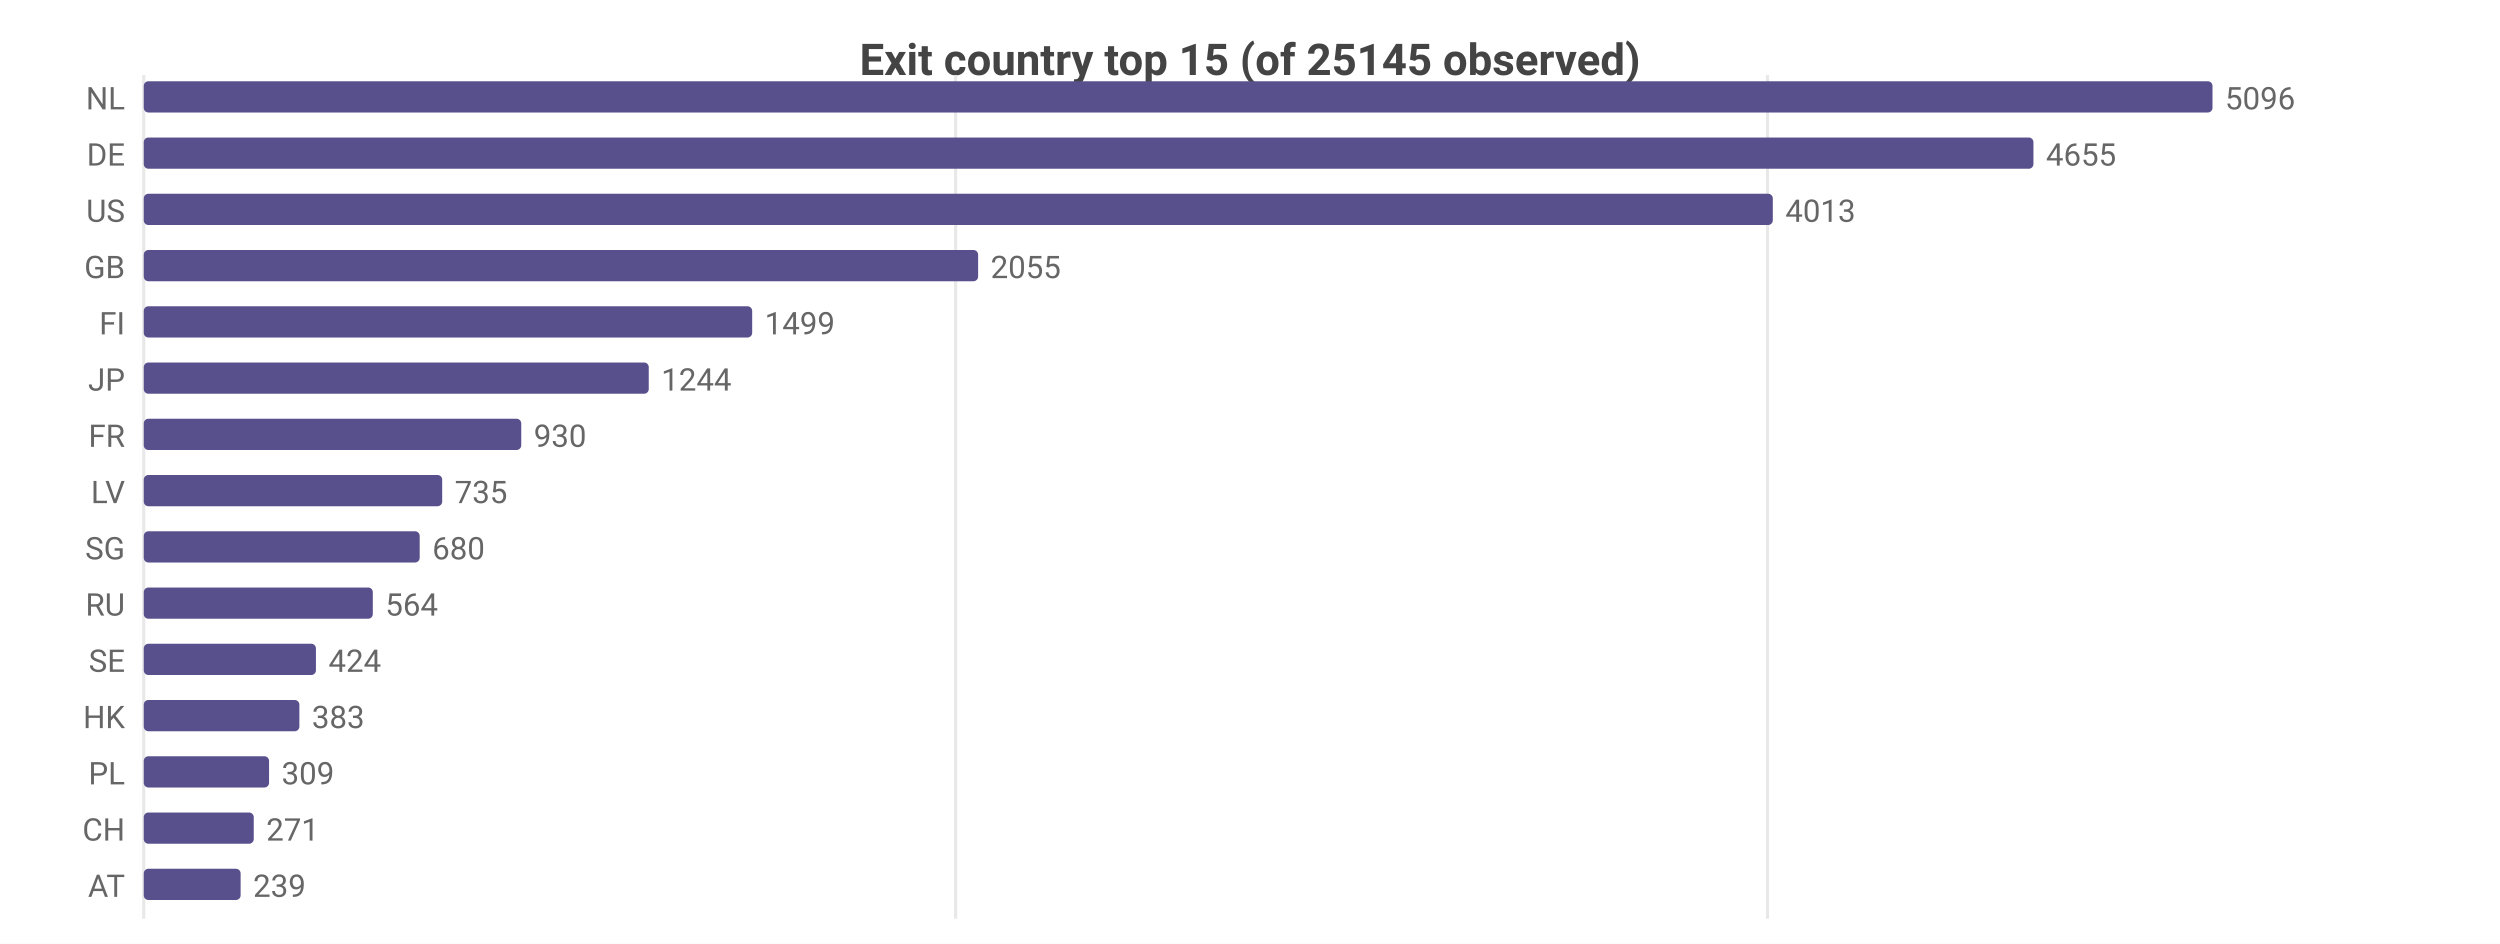
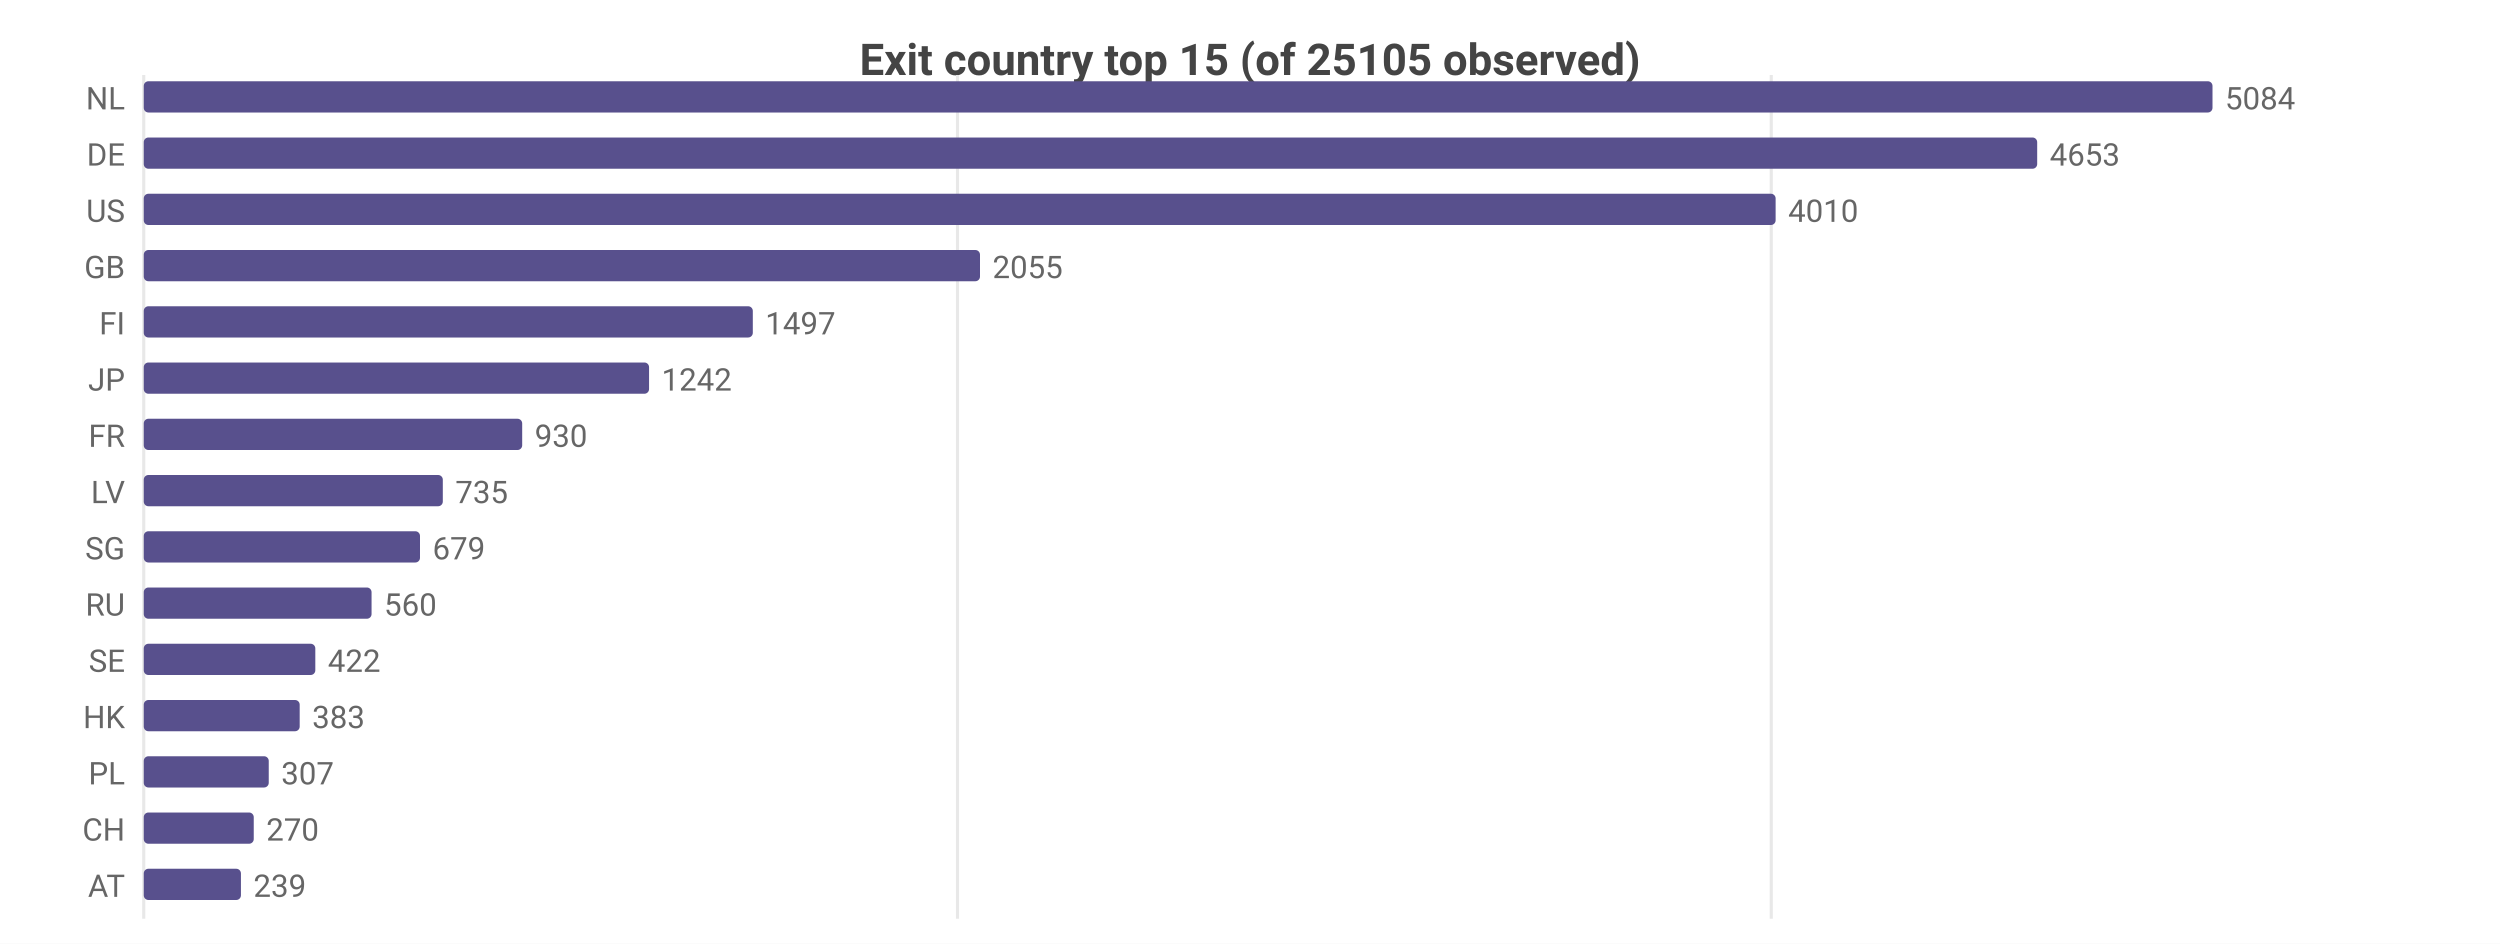
<svg xmlns="http://www.w3.org/2000/svg" width="800" height="302" viewBox="0 0 800 302">
  <rect width="800" height="302" fill="#ffffff" />
  <style>text{font-family:system-ui,-apple-system,'Segoe UI',Roboto,sans-serif}.g{stroke:#e8e8e8;stroke-width:1}.a{stroke:#999;stroke-width:1}.t{font-size:10px;fill:#666}.m{font-size:10px;text-anchor:middle;fill:#666}.e{font-size:10px;text-anchor:end;fill:#666}.l{font-size:11px;fill:#333}.tt{font-size:14px;font-weight:600;text-anchor:middle;fill:#444}.em{font-size:13px;text-anchor:middle;fill:#999}</style>
-   <text class="tt" x="400.0" y="24">Exit country top 15 (of 25145 observed)</text>
+   <text class="tt" x="400.0" y="24">Exit country top 15 (of 25105 observed)</text>
  <line class="g" x1="46" y1="24" x2="46" y2="294" />
-   <line class="g" x1="305.8" y1="24" x2="305.8" y2="294" />
-   <line class="g" x1="565.6" y1="24" x2="565.6" y2="294" />
+   <line class="g" x1="306.4" y1="24" x2="306.4" y2="294" />
+   <line class="g" x1="566.8" y1="24" x2="566.8" y2="294" />
  <text class="e" x="40" y="35">NL</text>
  <rect x="46" y="26" width="662" height="10" fill="#58508d" rx="1.5" />
-   <text class="t" x="712" y="35">5096</text>
+   <text class="t" x="712" y="35">5084</text>
  <text class="e" x="40" y="53">DE</text>
-   <rect x="46" y="44" width="604.7" height="10" fill="#58508d" rx="1.5" />
-   <text class="t" x="654.7" y="53">4655</text>
+   <rect x="46" y="44" width="605.9" height="10" fill="#58508d" rx="1.5" />
+   <text class="t" x="655.9" y="53">4653</text>
  <text class="e" x="40" y="71">US</text>
-   <rect x="46" y="62" width="521.3" height="10" fill="#58508d" rx="1.5" />
-   <text class="t" x="571.3" y="71">4013</text>
+   <rect x="46" y="62" width="522.2" height="10" fill="#58508d" rx="1.5" />
+   <text class="t" x="572.2" y="71">4010</text>
  <text class="e" x="40" y="89">GB</text>
-   <rect x="46" y="80" width="267.0" height="10" fill="#58508d" rx="1.5" />
-   <text class="t" x="317.0" y="89">2055</text>
+   <rect x="46" y="80" width="267.6" height="10" fill="#58508d" rx="1.5" />
+   <text class="t" x="317.6" y="89">2055</text>
  <text class="e" x="40" y="107">FI</text>
-   <rect x="46" y="98" width="194.7" height="10" fill="#58508d" rx="1.5" />
-   <text class="t" x="244.7" y="107">1499</text>
+   <rect x="46" y="98" width="194.9" height="10" fill="#58508d" rx="1.5" />
+   <text class="t" x="244.9" y="107">1497</text>
  <text class="e" x="40" y="125">JP</text>
-   <rect x="46" y="116" width="161.6" height="10" fill="#58508d" rx="1.5" />
-   <text class="t" x="211.6" y="125">1244</text>
+   <rect x="46" y="116" width="161.7" height="10" fill="#58508d" rx="1.5" />
+   <text class="t" x="211.7" y="125">1242</text>
  <text class="e" x="40" y="143">FR</text>
-   <rect x="46" y="134" width="120.8" height="10" fill="#58508d" rx="1.5" />
-   <text class="t" x="170.8" y="143">930</text>
+   <rect x="46" y="134" width="121.1" height="10" fill="#58508d" rx="1.5" />
+   <text class="t" x="171.1" y="143">930</text>
  <text class="e" x="40" y="161">LV</text>
-   <rect x="46" y="152" width="95.5" height="10" fill="#58508d" rx="1.5" />
-   <text class="t" x="145.5" y="161">735</text>
+   <rect x="46" y="152" width="95.7" height="10" fill="#58508d" rx="1.5" />
+   <text class="t" x="145.7" y="161">735</text>
  <text class="e" x="40" y="179">SG</text>
-   <rect x="46" y="170" width="88.3" height="10" fill="#58508d" rx="1.5" />
-   <text class="t" x="138.3" y="179">680</text>
+   <rect x="46" y="170" width="88.4" height="10" fill="#58508d" rx="1.5" />
+   <text class="t" x="138.4" y="179">679</text>
  <text class="e" x="40" y="197">RU</text>
-   <rect x="46" y="188" width="73.3" height="10" fill="#58508d" rx="1.5" />
-   <text class="t" x="123.3" y="197">564</text>
+   <rect x="46" y="188" width="72.9" height="10" fill="#58508d" rx="1.5" />
+   <text class="t" x="122.9" y="197">560</text>
  <text class="e" x="40" y="215">SE</text>
-   <rect x="46" y="206" width="55.1" height="10" fill="#58508d" rx="1.5" />
-   <text class="t" x="105.1" y="215">424</text>
+   <rect x="46" y="206" width="54.9" height="10" fill="#58508d" rx="1.5" />
+   <text class="t" x="104.9" y="215">422</text>
  <text class="e" x="40" y="233">HK</text>
-   <rect x="46" y="224" width="49.8" height="10" fill="#58508d" rx="1.5" />
-   <text class="t" x="99.8" y="233">383</text>
+   <rect x="46" y="224" width="49.9" height="10" fill="#58508d" rx="1.5" />
+   <text class="t" x="99.9" y="233">383</text>
  <text class="e" x="40" y="251">PL</text>
-   <rect x="46" y="242" width="40.1" height="10" fill="#58508d" rx="1.5" />
-   <text class="t" x="90.1" y="251">309</text>
+   <rect x="46" y="242" width="40.0" height="10" fill="#58508d" rx="1.5" />
+   <text class="t" x="90.0" y="251">307</text>
  <text class="e" x="40" y="269">CH</text>
  <rect x="46" y="260" width="35.2" height="10" fill="#58508d" rx="1.5" />
-   <text class="t" x="85.2" y="269">271</text>
+   <text class="t" x="85.2" y="269">270</text>
  <text class="e" x="40" y="287">AT</text>
-   <rect x="46" y="278" width="31.0" height="10" fill="#58508d" rx="1.5" />
-   <text class="t" x="81.0" y="287">239</text>
+   <rect x="46" y="278" width="31.1" height="10" fill="#58508d" rx="1.5" />
+   <text class="t" x="81.1" y="287">239</text>
</svg>
